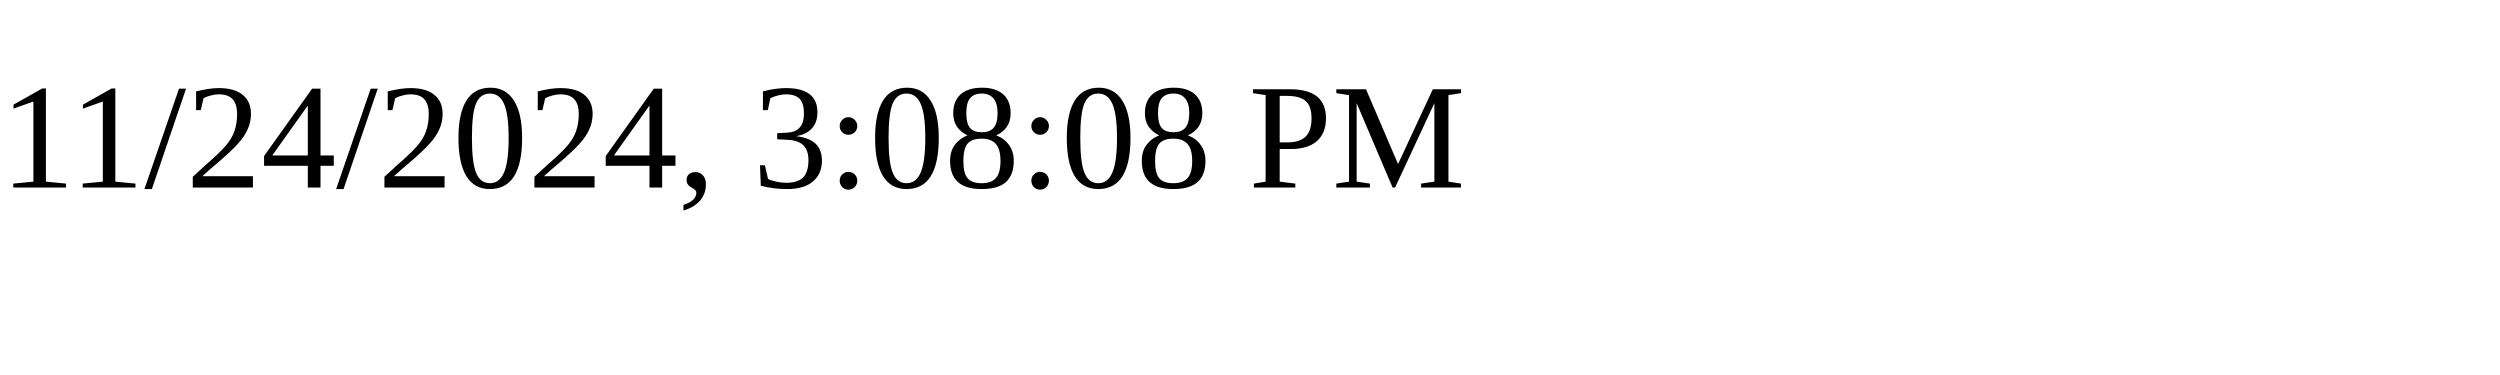
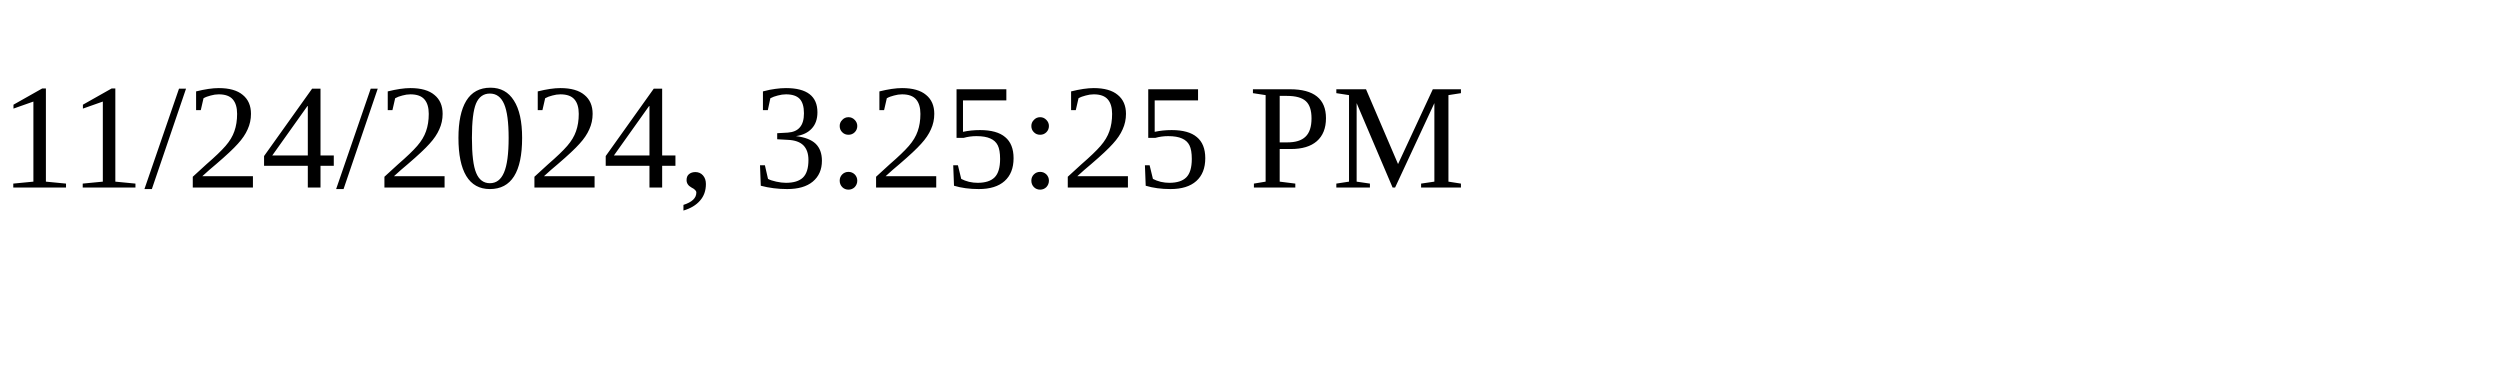
<svg xmlns="http://www.w3.org/2000/svg" height="30" width="200">
-   <text x="0" y="15">11/24/2024, 3:08:08 PM</text>
+   <text x="0" y="15">11/24/2024, 3:25:25 PM</text>
</svg>
